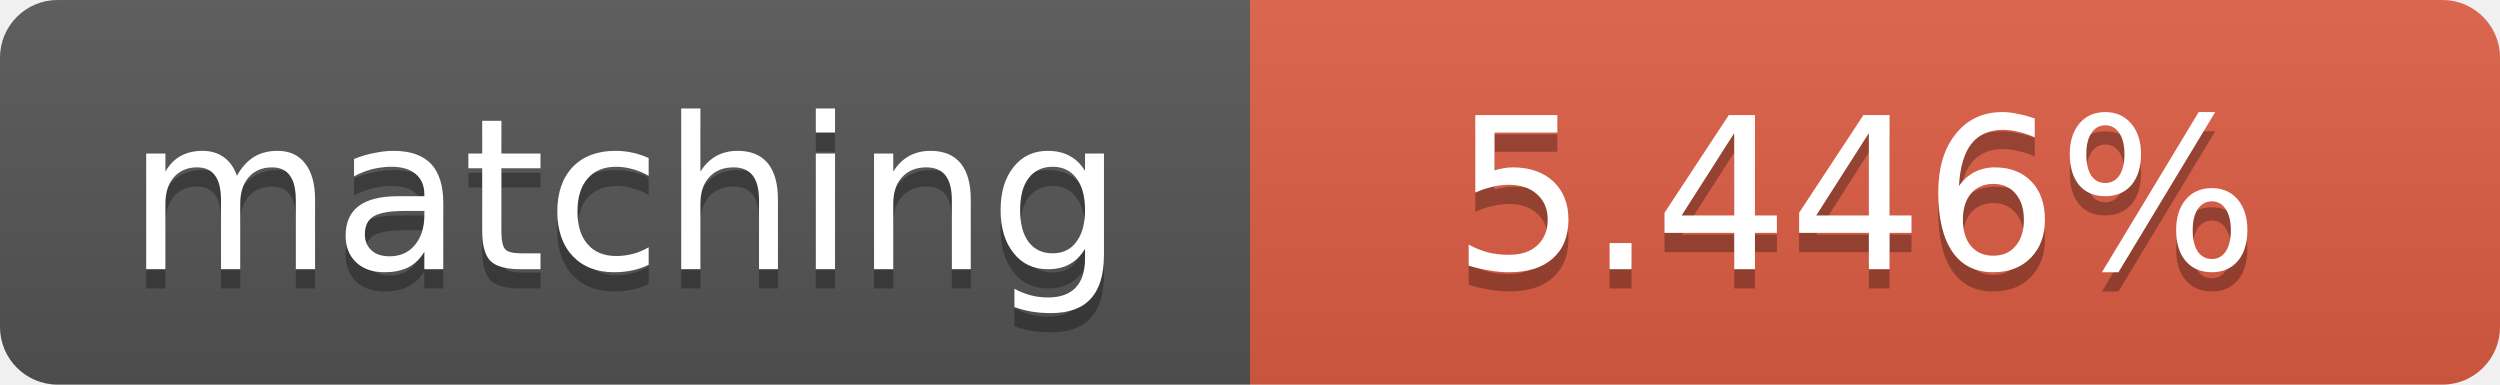
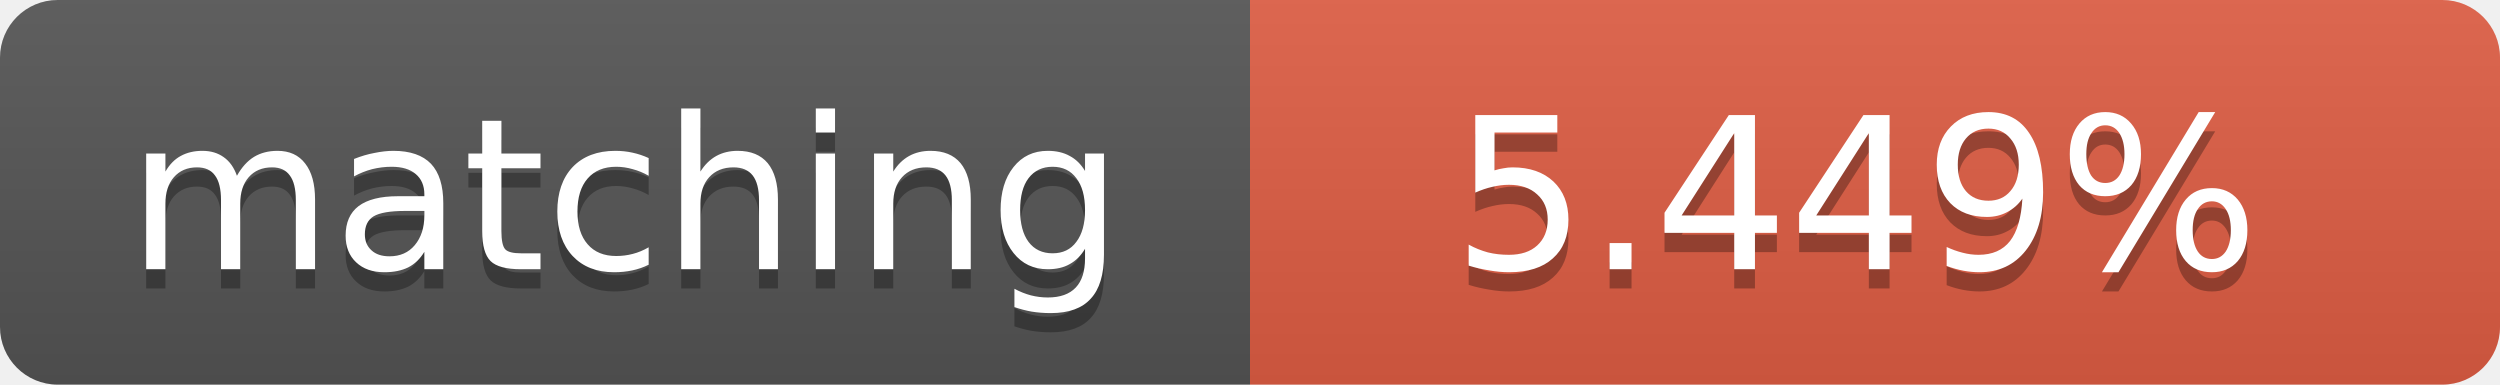
<svg xmlns="http://www.w3.org/2000/svg" width="130" height="20">
  <linearGradient id="b" x2="0" y2="100%">
    <stop offset="0" stop-color="#bbb" stop-opacity=".1" />
    <stop offset="1" stop-opacity=".1" />
  </linearGradient>
  <clipPath id="a">
    <rect width="130" height="20" rx="3" fill="#fff" />
  </clipPath>
  <g clip-path="url(#a)">
    <path fill="#555" d="M0 0h65v20H0z" />
    <path fill="#e05d44" d="M65 0h65v20H65z" />
    <path fill="url(#b)" d="M0 0h130v20H0z" />
  </g>
  <g fill="#fff" text-anchor="middle" font-family="DejaVu Sans,Verdana,Geneva,sans-serif" font-size="11">
    <text x="32.5" y="15" fill="#010101" fill-opacity=".3">matching</text>
    <text x="32.5" y="14">matching</text>
-     <text x="96.5" y="15" fill="#010101" fill-opacity=".3">5.446%</text>
-     <text x="96.5" y="14">5.446%</text>
+     <text x="96.5" y="15" fill="#010101" fill-opacity=".3">5.449%</text>
+     <text x="96.5" y="14">5.449%</text>
  </g>
</svg>
